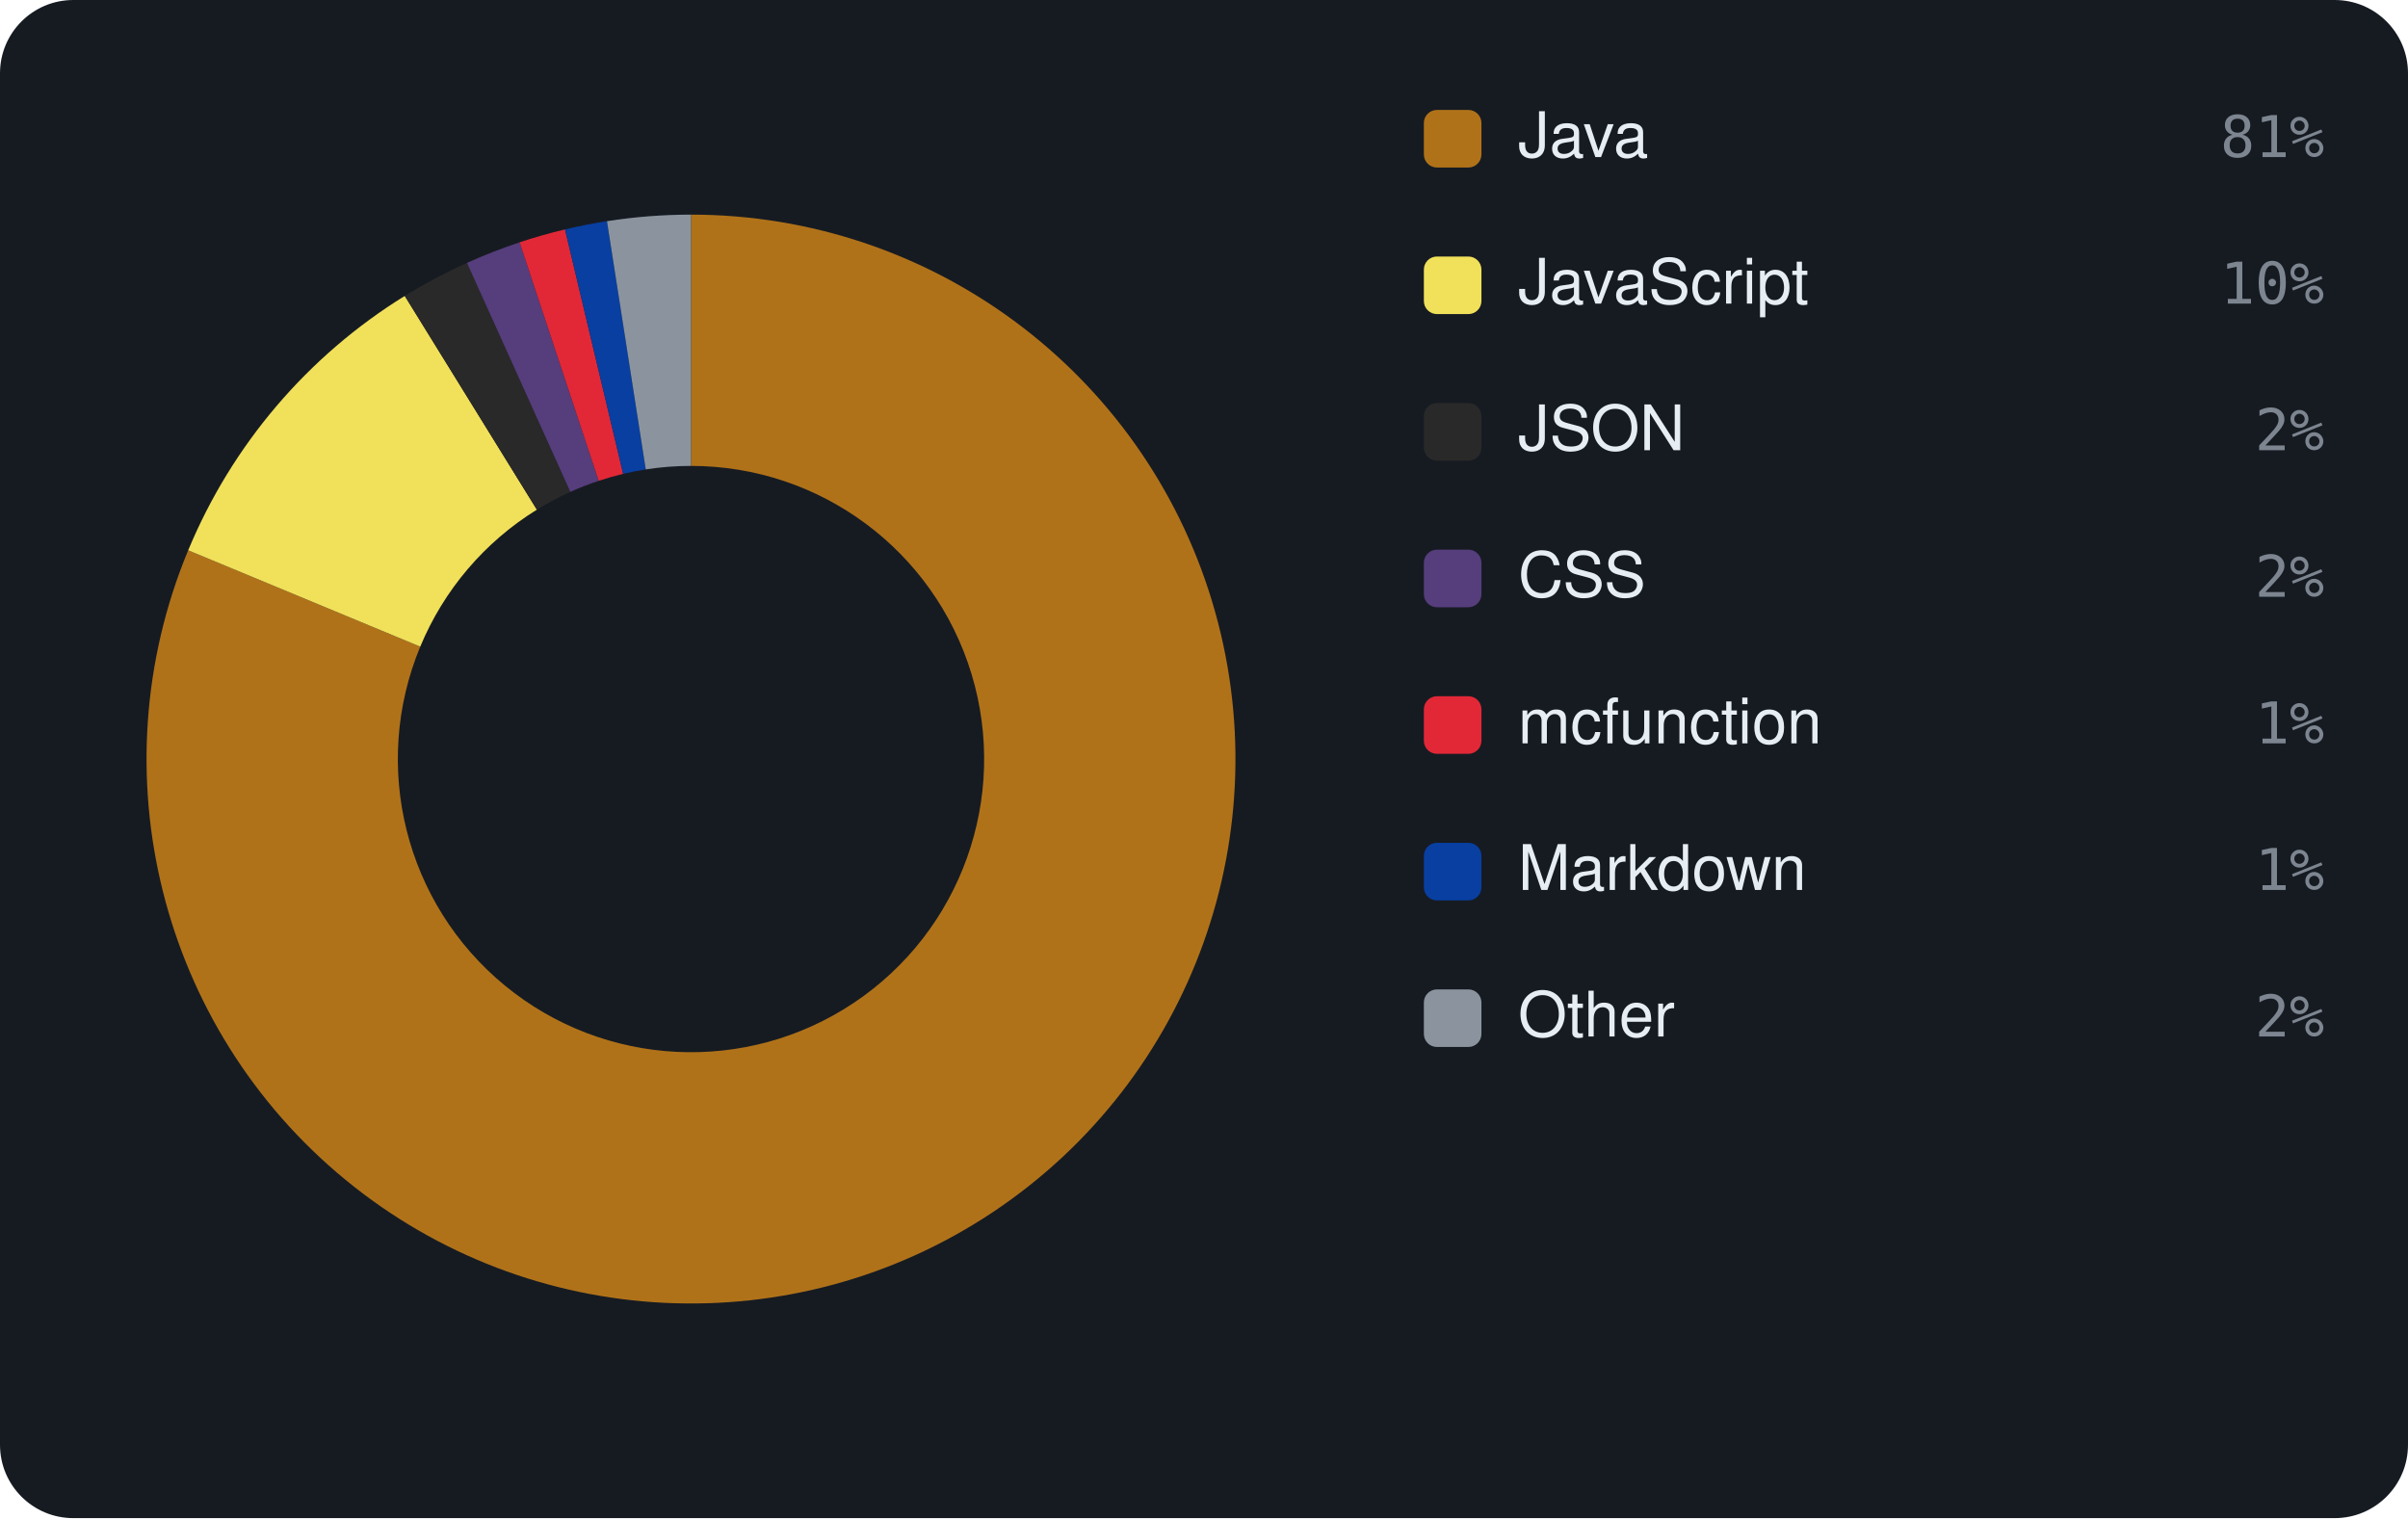
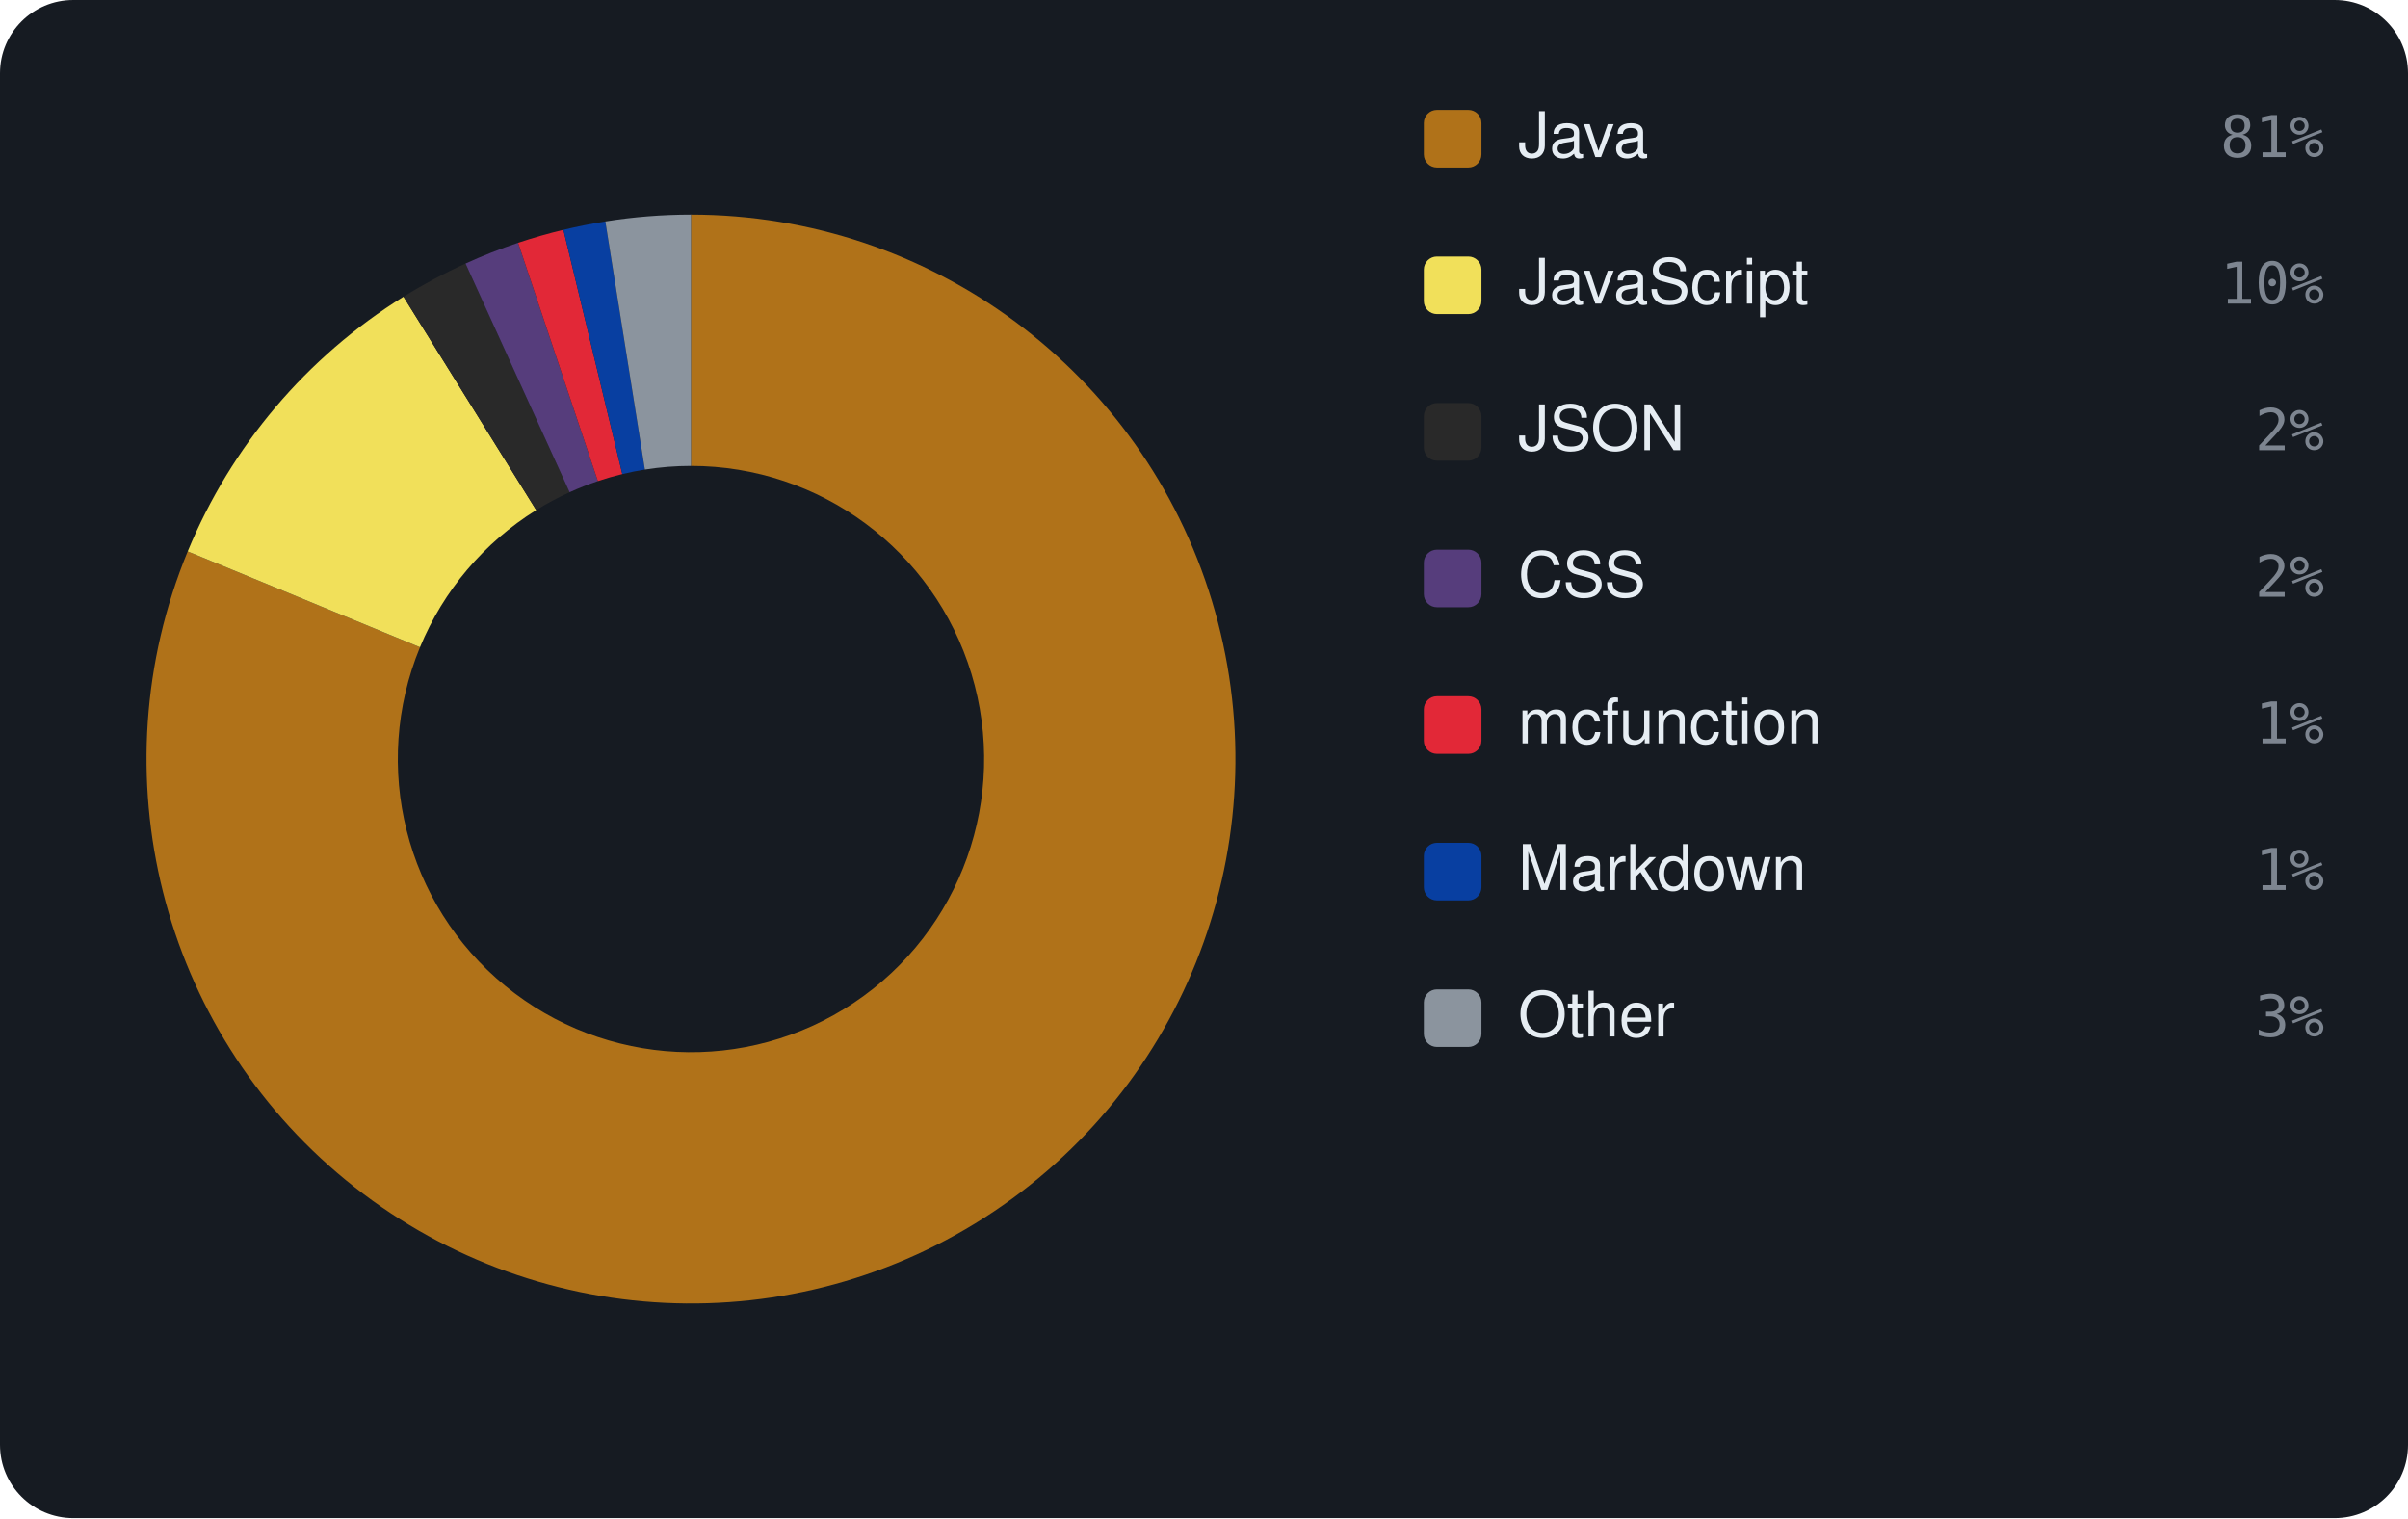
<svg xmlns="http://www.w3.org/2000/svg" viewBox="0 0 460 290" width="460" height="290" font-family="-apple-system,BlinkMacSystemFont,'Segoe UI',Helvetica,Arial,sans-serif">
  <rect width="460" height="290" rx="14" fill="#161b22" />
-   <path d="M132.00 41.00 A104 104 0 1 1 35.95 105.12 L80.28 123.53 A56 56 0 1 0 132.00 89.00 Z" fill="#b07219" />
-   <path d="M35.95 105.12 A104 104 0 0 1 77.32 56.53 L102.56 97.36 A56 56 0 0 0 80.28 123.53 Z" fill="#f1e05a" />
-   <path d="M77.32 56.53 A104 104 0 0 1 89.20 50.22 L108.95 93.96 A56 56 0 0 0 102.56 97.36 Z" fill="#292929" />
-   <path d="M89.20 50.22 A104 104 0 0 1 99.26 46.29 L114.37 91.85 A56 56 0 0 0 108.95 93.96 Z" fill="#563d7c" />
-   <path d="M99.26 46.29 A104 104 0 0 1 107.93 43.82 L119.04 90.52 A56 56 0 0 0 114.37 91.85 Z" fill="#E22837" />
-   <path d="M107.93 43.82 A104 104 0 0 1 115.95 42.25 L123.36 89.67 A56 56 0 0 0 119.04 90.52 Z" fill="#083fa1" />
-   <path d="M115.95 42.25 A104 104 0 0 1 132.00 41.00 L132.00 89.00 A56 56 0 0 0 123.36 89.67 Z" fill="#8b949e" />
+   <path d="M132.00 41.00 A104 104 0 1 1 35.86 105.33 L80.23 123.64 A56 56 0 1 0 132.00 89.00 Z" fill="#b07219" />
+   <path d="M35.86 105.33 A104 104 0 0 1 77.08 56.68 L102.43 97.44 A56 56 0 0 0 80.23 123.64 Z" fill="#f1e05a" />
+   <path d="M77.08 56.68 A104 104 0 0 1 88.93 50.34 L108.81 94.03 A56 56 0 0 0 102.43 97.44 Z" fill="#292929" />
+   <path d="M88.93 50.34 A104 104 0 0 1 98.97 46.38 L114.21 91.90 A56 56 0 0 0 108.81 94.03 Z" fill="#563d7c" />
+   <path d="M98.97 46.38 A104 104 0 0 1 107.63 43.90 L118.88 90.56 A56 56 0 0 0 114.21 91.90 Z" fill="#E22837" />
+   <path d="M107.63 43.90 A104 104 0 0 1 115.64 42.30 L123.19 89.70 A56 56 0 0 0 118.88 90.56 Z" fill="#083fa1" />
+   <path d="M115.64 42.30 A104 104 0 0 1 132.00 41.00 L132.00 89.00 A56 56 0 0 0 123.19 89.70 Z" fill="#8b949e" />
  <rect x="272" y="21" width="11" height="11" rx="2.5" fill="#b07219" />
  <text x="290" y="30" font-size="12" fill="#e6edf3">Java</text>
  <text x="444" y="30" text-anchor="end" font-size="11" font-family="monospace" fill="#7d8590">81%</text>
  <rect x="272" y="49" width="11" height="11" rx="2.5" fill="#f1e05a" />
  <text x="290" y="58" font-size="12" fill="#e6edf3">JavaScript</text>
  <text x="444" y="58" text-anchor="end" font-size="11" font-family="monospace" fill="#7d8590">10%</text>
  <rect x="272" y="77" width="11" height="11" rx="2.5" fill="#292929" />
  <text x="290" y="86" font-size="12" fill="#e6edf3">JSON</text>
  <text x="444" y="86" text-anchor="end" font-size="11" font-family="monospace" fill="#7d8590">2%</text>
  <rect x="272" y="105" width="11" height="11" rx="2.5" fill="#563d7c" />
  <text x="290" y="114" font-size="12" fill="#e6edf3">CSS</text>
  <text x="444" y="114" text-anchor="end" font-size="11" font-family="monospace" fill="#7d8590">2%</text>
  <rect x="272" y="133" width="11" height="11" rx="2.5" fill="#E22837" />
  <text x="290" y="142" font-size="12" fill="#e6edf3">mcfunction</text>
  <text x="444" y="142" text-anchor="end" font-size="11" font-family="monospace" fill="#7d8590">1%</text>
  <rect x="272" y="161" width="11" height="11" rx="2.5" fill="#083fa1" />
  <text x="290" y="170" font-size="12" fill="#e6edf3">Markdown</text>
  <text x="444" y="170" text-anchor="end" font-size="11" font-family="monospace" fill="#7d8590">1%</text>
  <rect x="272" y="189" width="11" height="11" rx="2.5" fill="#8b949e" />
  <text x="290" y="198" font-size="12" fill="#e6edf3">Other</text>
-   <text x="444" y="198" text-anchor="end" font-size="11" font-family="monospace" fill="#7d8590">2%</text>
+   <text x="444" y="198" text-anchor="end" font-size="11" font-family="monospace" fill="#7d8590">3%</text>
</svg>
